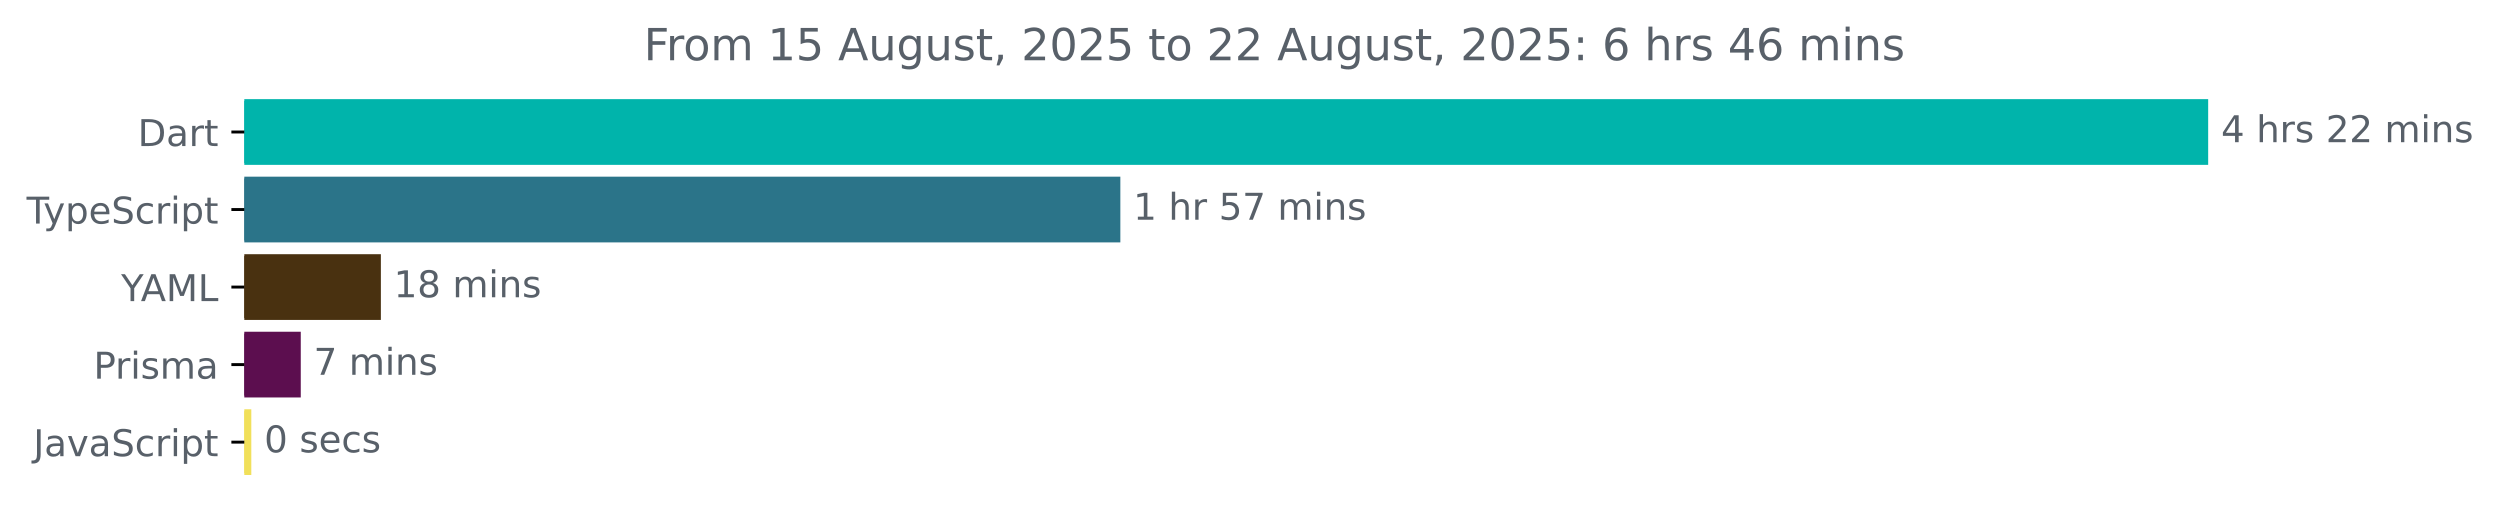
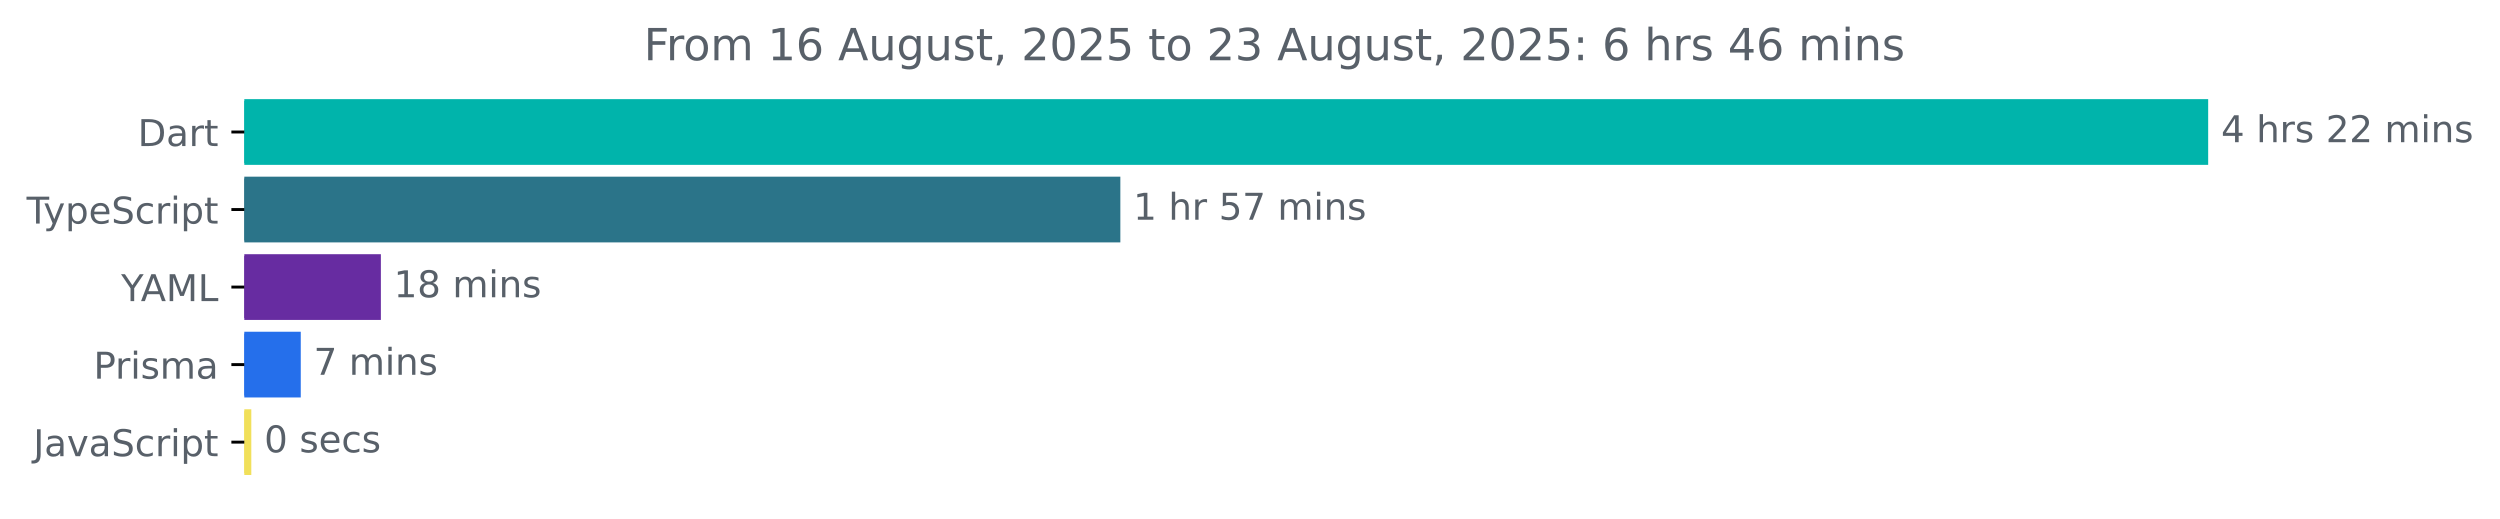
<svg xmlns="http://www.w3.org/2000/svg" xmlns:xlink="http://www.w3.org/1999/xlink" width="677.144pt" height="140.398pt" viewBox="0 0 677.144 140.398" version="1.1">
  <defs>
    <style type="text/css">*{stroke-linejoin: round; stroke-linecap: butt}</style>
  </defs>
  <g id="figure_1">
    <g id="patch_1">
      <path d="M -0 140.398  L 677.144 140.398  L 677.144 0  L -0 0  L -0 140.398  z " style="fill: none" />
    </g>
    <g id="axes_1">
      <g id="patch_2">
-         <path d="M 66.17 27.358  L 597.599 27.358  L 597.599 44.158  L 66.17 44.158  z " clip-path="url(#pf149eee7cd)" style="fill: #00b4ab; stroke: #00b4ab; stroke-linejoin: miter" />
+         <path d="M 66.17 27.358  L 597.599 27.358  L 597.599 44.158  L 66.17 44.158  z " clip-path="url(#pe42643cee1)" style="fill: #00b4ab; stroke: #00b4ab; stroke-linejoin: miter" />
      </g>
      <g id="patch_3">
-         <path d="M 66.17 48.358  L 302.954 48.358  L 302.954 65.158  L 66.17 65.158  z " clip-path="url(#pf149eee7cd)" style="fill: #2b7489; stroke: #2b7489; stroke-linejoin: miter" />
+         <path d="M 66.17 48.358  L 302.954 48.358  L 302.954 65.158  L 66.17 65.158  z " clip-path="url(#pe42643cee1)" style="fill: #2b7489; stroke: #2b7489; stroke-linejoin: miter" />
      </g>
      <g id="patch_4">
-         <path d="M 66.17 69.358  L 102.662 69.358  L 102.662 86.158  L 66.17 86.158  z " clip-path="url(#pf149eee7cd)" style="fill: #493110; stroke: #493110; stroke-linejoin: miter" />
+         <path d="M 66.17 69.358  L 102.662 69.358  L 102.662 86.158  L 66.17 86.158  z " clip-path="url(#pe42643cee1)" style="fill: #672ca1; stroke: #672ca1; stroke-linejoin: miter" />
      </g>
      <g id="patch_5">
-         <path d="M 66.17 90.358  L 80.964 90.358  L 80.964 107.158  L 66.17 107.158  z " clip-path="url(#pf149eee7cd)" style="fill: #5c0e4f; stroke: #5c0e4f; stroke-linejoin: miter" />
+         <path d="M 66.17 90.358  L 80.964 90.358  L 80.964 107.158  L 66.17 107.158  z " clip-path="url(#pe42643cee1)" style="fill: #256feb; stroke: #256feb; stroke-linejoin: miter" />
      </g>
      <g id="patch_6">
-         <path d="M 66.17 111.358  L 67.568 111.358  L 67.568 128.158  L 66.17 128.158  z " clip-path="url(#pf149eee7cd)" style="fill: #f1e05a; stroke: #f1e05a; stroke-linejoin: miter" />
+         <path d="M 66.17 111.358  L 67.568 111.358  L 67.568 128.158  L 66.17 128.158  z " clip-path="url(#pe42643cee1)" style="fill: #f1e05a; stroke: #f1e05a; stroke-linejoin: miter" />
      </g>
      <g id="matplotlib.axis_1" />
      <g id="matplotlib.axis_2">
        <g id="ytick_1">
          <g id="line2d_1">
            <defs>
-               <path id="m7ddb2a881a" d="M 0 0  L -3.5 0  " style="stroke: #000000; stroke-width: 0.8" />
+               <path id="m91e6984c49" d="M 0 0  L -3.5 0  " style="stroke: #000000; stroke-width: 0.8" />
            </defs>
            <g>
-               <use xlink:href="#m7ddb2a881a" x="66.17" y="35.758" style="stroke: #000000; stroke-width: 0.8" />
+               <use xlink:href="#m91e6984c49" x="66.17" y="35.758" style="stroke: #000000; stroke-width: 0.8" />
            </g>
          </g>
          <g id="text_1">
            <g style="fill: #586069" transform="translate(37.31094 39.55734) scale(0.1 -0.1)">
              <defs>
                <path id="DejaVuSans-44" d="M 1259 4147  L 1259 519  L 2022 519  Q 2988 519 3436 956  Q 3884 1394 3884 2338  Q 3884 3275 3436 3711  Q 2988 4147 2022 4147  L 1259 4147  z M 628 4666  L 1925 4666  Q 3281 4666 3915 4102  Q 4550 3538 4550 2338  Q 4550 1131 3912 565  Q 3275 0 1925 0  L 628 0  L 628 4666  z " transform="scale(0.015625)" />
                <path id="DejaVuSans-61" d="M 2194 1759  Q 1497 1759 1228 1600  Q 959 1441 959 1056  Q 959 750 1161 570  Q 1363 391 1709 391  Q 2188 391 2477 730  Q 2766 1069 2766 1631  L 2766 1759  L 2194 1759  z M 3341 1997  L 3341 0  L 2766 0  L 2766 531  Q 2569 213 2275 61  Q 1981 -91 1556 -91  Q 1019 -91 701 211  Q 384 513 384 1019  Q 384 1609 779 1909  Q 1175 2209 1959 2209  L 2766 2209  L 2766 2266  Q 2766 2663 2505 2880  Q 2244 3097 1772 3097  Q 1472 3097 1187 3025  Q 903 2953 641 2809  L 641 3341  Q 956 3463 1253 3523  Q 1550 3584 1831 3584  Q 2591 3584 2966 3190  Q 3341 2797 3341 1997  z " transform="scale(0.015625)" />
                <path id="DejaVuSans-72" d="M 2631 2963  Q 2534 3019 2420 3045  Q 2306 3072 2169 3072  Q 1681 3072 1420 2755  Q 1159 2438 1159 1844  L 1159 0  L 581 0  L 581 3500  L 1159 3500  L 1159 2956  Q 1341 3275 1631 3429  Q 1922 3584 2338 3584  Q 2397 3584 2469 3576  Q 2541 3569 2628 3553  L 2631 2963  z " transform="scale(0.015625)" />
                <path id="DejaVuSans-74" d="M 1172 4494  L 1172 3500  L 2356 3500  L 2356 3053  L 1172 3053  L 1172 1153  Q 1172 725 1289 603  Q 1406 481 1766 481  L 2356 481  L 2356 0  L 1766 0  Q 1100 0 847 248  Q 594 497 594 1153  L 594 3053  L 172 3053  L 172 3500  L 594 3500  L 594 4494  L 1172 4494  z " transform="scale(0.015625)" />
              </defs>
              <use xlink:href="#DejaVuSans-44" />
              <use xlink:href="#DejaVuSans-61" x="77.002" />
              <use xlink:href="#DejaVuSans-72" x="138.281" />
              <use xlink:href="#DejaVuSans-74" x="179.395" />
            </g>
          </g>
        </g>
        <g id="ytick_2">
          <g id="line2d_2">
            <g>
-               <use xlink:href="#m7ddb2a881a" x="66.17" y="56.758" style="stroke: #000000; stroke-width: 0.8" />
+               <use xlink:href="#m91e6984c49" x="66.17" y="56.758" style="stroke: #000000; stroke-width: 0.8" />
            </g>
          </g>
          <g id="text_2">
            <g style="fill: #586069" transform="translate(7.2 60.55734) scale(0.1 -0.1)">
              <defs>
                <path id="DejaVuSans-54" d="M -19 4666  L 3928 4666  L 3928 4134  L 2272 4134  L 2272 0  L 1638 0  L 1638 4134  L -19 4134  L -19 4666  z " transform="scale(0.015625)" />
                <path id="DejaVuSans-79" d="M 2059 -325  Q 1816 -950 1584 -1140  Q 1353 -1331 966 -1331  L 506 -1331  L 506 -850  L 844 -850  Q 1081 -850 1212 -737  Q 1344 -625 1503 -206  L 1606 56  L 191 3500  L 800 3500  L 1894 763  L 2988 3500  L 3597 3500  L 2059 -325  z " transform="scale(0.015625)" />
                <path id="DejaVuSans-70" d="M 1159 525  L 1159 -1331  L 581 -1331  L 581 3500  L 1159 3500  L 1159 2969  Q 1341 3281 1617 3432  Q 1894 3584 2278 3584  Q 2916 3584 3314 3078  Q 3713 2572 3713 1747  Q 3713 922 3314 415  Q 2916 -91 2278 -91  Q 1894 -91 1617 61  Q 1341 213 1159 525  z M 3116 1747  Q 3116 2381 2855 2742  Q 2594 3103 2138 3103  Q 1681 3103 1420 2742  Q 1159 2381 1159 1747  Q 1159 1113 1420 752  Q 1681 391 2138 391  Q 2594 391 2855 752  Q 3116 1113 3116 1747  z " transform="scale(0.015625)" />
                <path id="DejaVuSans-65" d="M 3597 1894  L 3597 1613  L 953 1613  Q 991 1019 1311 708  Q 1631 397 2203 397  Q 2534 397 2845 478  Q 3156 559 3463 722  L 3463 178  Q 3153 47 2828 -22  Q 2503 -91 2169 -91  Q 1331 -91 842 396  Q 353 884 353 1716  Q 353 2575 817 3079  Q 1281 3584 2069 3584  Q 2775 3584 3186 3129  Q 3597 2675 3597 1894  z M 3022 2063  Q 3016 2534 2758 2815  Q 2500 3097 2075 3097  Q 1594 3097 1305 2825  Q 1016 2553 972 2059  L 3022 2063  z " transform="scale(0.015625)" />
                <path id="DejaVuSans-53" d="M 3425 4513  L 3425 3897  Q 3066 4069 2747 4153  Q 2428 4238 2131 4238  Q 1616 4238 1336 4038  Q 1056 3838 1056 3469  Q 1056 3159 1242 3001  Q 1428 2844 1947 2747  L 2328 2669  Q 3034 2534 3370 2195  Q 3706 1856 3706 1288  Q 3706 609 3251 259  Q 2797 -91 1919 -91  Q 1588 -91 1214 -16  Q 841 59 441 206  L 441 856  Q 825 641 1194 531  Q 1563 422 1919 422  Q 2459 422 2753 634  Q 3047 847 3047 1241  Q 3047 1584 2836 1778  Q 2625 1972 2144 2069  L 1759 2144  Q 1053 2284 737 2584  Q 422 2884 422 3419  Q 422 4038 858 4394  Q 1294 4750 2059 4750  Q 2388 4750 2728 4690  Q 3069 4631 3425 4513  z " transform="scale(0.015625)" />
                <path id="DejaVuSans-63" d="M 3122 3366  L 3122 2828  Q 2878 2963 2633 3030  Q 2388 3097 2138 3097  Q 1578 3097 1268 2742  Q 959 2388 959 1747  Q 959 1106 1268 751  Q 1578 397 2138 397  Q 2388 397 2633 464  Q 2878 531 3122 666  L 3122 134  Q 2881 22 2623 -34  Q 2366 -91 2075 -91  Q 1284 -91 818 406  Q 353 903 353 1747  Q 353 2603 823 3093  Q 1294 3584 2113 3584  Q 2378 3584 2631 3529  Q 2884 3475 3122 3366  z " transform="scale(0.015625)" />
                <path id="DejaVuSans-69" d="M 603 3500  L 1178 3500  L 1178 0  L 603 0  L 603 3500  z M 603 4863  L 1178 4863  L 1178 4134  L 603 4134  L 603 4863  z " transform="scale(0.015625)" />
              </defs>
              <use xlink:href="#DejaVuSans-54" />
              <use xlink:href="#DejaVuSans-79" x="45.459" />
              <use xlink:href="#DejaVuSans-70" x="104.639" />
              <use xlink:href="#DejaVuSans-65" x="168.115" />
              <use xlink:href="#DejaVuSans-53" x="229.639" />
              <use xlink:href="#DejaVuSans-63" x="293.115" />
              <use xlink:href="#DejaVuSans-72" x="348.096" />
              <use xlink:href="#DejaVuSans-69" x="389.209" />
              <use xlink:href="#DejaVuSans-70" x="416.992" />
              <use xlink:href="#DejaVuSans-74" x="480.469" />
            </g>
          </g>
        </g>
        <g id="ytick_3">
          <g id="line2d_3">
            <g>
-               <use xlink:href="#m7ddb2a881a" x="66.17" y="77.758" style="stroke: #000000; stroke-width: 0.8" />
+               <use xlink:href="#m91e6984c49" x="66.17" y="77.758" style="stroke: #000000; stroke-width: 0.8" />
            </g>
          </g>
          <g id="text_3">
            <g style="fill: #586069" transform="translate(32.79688 81.55734) scale(0.1 -0.1)">
              <defs>
                <path id="DejaVuSans-59" d="M -13 4666  L 666 4666  L 1959 2747  L 3244 4666  L 3922 4666  L 2272 2222  L 2272 0  L 1638 0  L 1638 2222  L -13 4666  z " transform="scale(0.015625)" />
                <path id="DejaVuSans-41" d="M 2188 4044  L 1331 1722  L 3047 1722  L 2188 4044  z M 1831 4666  L 2547 4666  L 4325 0  L 3669 0  L 3244 1197  L 1141 1197  L 716 0  L 50 0  L 1831 4666  z " transform="scale(0.015625)" />
                <path id="DejaVuSans-4d" d="M 628 4666  L 1569 4666  L 2759 1491  L 3956 4666  L 4897 4666  L 4897 0  L 4281 0  L 4281 4097  L 3078 897  L 2444 897  L 1241 4097  L 1241 0  L 628 0  L 628 4666  z " transform="scale(0.015625)" />
                <path id="DejaVuSans-4c" d="M 628 4666  L 1259 4666  L 1259 531  L 3531 531  L 3531 0  L 628 0  L 628 4666  z " transform="scale(0.015625)" />
              </defs>
              <use xlink:href="#DejaVuSans-59" />
              <use xlink:href="#DejaVuSans-41" x="53.334" />
              <use xlink:href="#DejaVuSans-4d" x="121.742" />
              <use xlink:href="#DejaVuSans-4c" x="208.021" />
            </g>
          </g>
        </g>
        <g id="ytick_4">
          <g id="line2d_4">
            <g>
-               <use xlink:href="#m7ddb2a881a" x="66.17" y="98.758" style="stroke: #000000; stroke-width: 0.8" />
+               <use xlink:href="#m91e6984c49" x="66.17" y="98.758" style="stroke: #000000; stroke-width: 0.8" />
            </g>
          </g>
          <g id="text_4">
            <g style="fill: #586069" transform="translate(25.34844 102.5573) scale(0.1 -0.1)">
              <defs>
                <path id="DejaVuSans-50" d="M 1259 4147  L 1259 2394  L 2053 2394  Q 2494 2394 2734 2622  Q 2975 2850 2975 3272  Q 2975 3691 2734 3919  Q 2494 4147 2053 4147  L 1259 4147  z M 628 4666  L 2053 4666  Q 2838 4666 3239 4311  Q 3641 3956 3641 3272  Q 3641 2581 3239 2228  Q 2838 1875 2053 1875  L 1259 1875  L 1259 0  L 628 0  L 628 4666  z " transform="scale(0.015625)" />
                <path id="DejaVuSans-73" d="M 2834 3397  L 2834 2853  Q 2591 2978 2328 3040  Q 2066 3103 1784 3103  Q 1356 3103 1142 2972  Q 928 2841 928 2578  Q 928 2378 1081 2264  Q 1234 2150 1697 2047  L 1894 2003  Q 2506 1872 2764 1633  Q 3022 1394 3022 966  Q 3022 478 2636 193  Q 2250 -91 1575 -91  Q 1294 -91 989 -36  Q 684 19 347 128  L 347 722  Q 666 556 975 473  Q 1284 391 1588 391  Q 1994 391 2212 530  Q 2431 669 2431 922  Q 2431 1156 2273 1281  Q 2116 1406 1581 1522  L 1381 1569  Q 847 1681 609 1914  Q 372 2147 372 2553  Q 372 3047 722 3315  Q 1072 3584 1716 3584  Q 2034 3584 2315 3537  Q 2597 3491 2834 3397  z " transform="scale(0.015625)" />
                <path id="DejaVuSans-6d" d="M 3328 2828  Q 3544 3216 3844 3400  Q 4144 3584 4550 3584  Q 5097 3584 5394 3201  Q 5691 2819 5691 2113  L 5691 0  L 5113 0  L 5113 2094  Q 5113 2597 4934 2840  Q 4756 3084 4391 3084  Q 3944 3084 3684 2787  Q 3425 2491 3425 1978  L 3425 0  L 2847 0  L 2847 2094  Q 2847 2600 2669 2842  Q 2491 3084 2119 3084  Q 1678 3084 1418 2786  Q 1159 2488 1159 1978  L 1159 0  L 581 0  L 581 3500  L 1159 3500  L 1159 2956  Q 1356 3278 1631 3431  Q 1906 3584 2284 3584  Q 2666 3584 2933 3390  Q 3200 3197 3328 2828  z " transform="scale(0.015625)" />
              </defs>
              <use xlink:href="#DejaVuSans-50" />
              <use xlink:href="#DejaVuSans-72" x="58.553" />
              <use xlink:href="#DejaVuSans-69" x="99.666" />
              <use xlink:href="#DejaVuSans-73" x="127.449" />
              <use xlink:href="#DejaVuSans-6d" x="179.549" />
              <use xlink:href="#DejaVuSans-61" x="276.961" />
            </g>
          </g>
        </g>
        <g id="ytick_5">
          <g id="line2d_5">
            <g>
-               <use xlink:href="#m7ddb2a881a" x="66.17" y="119.758" style="stroke: #000000; stroke-width: 0.8" />
+               <use xlink:href="#m91e6984c49" x="66.17" y="119.758" style="stroke: #000000; stroke-width: 0.8" />
            </g>
          </g>
          <g id="text_5">
            <g style="fill: #586069" transform="translate(9.040625 123.5573) scale(0.1 -0.1)">
              <defs>
                <path id="DejaVuSans-4a" d="M 628 4666  L 1259 4666  L 1259 325  Q 1259 -519 939 -900  Q 619 -1281 -91 -1281  L -331 -1281  L -331 -750  L -134 -750  Q 284 -750 456 -515  Q 628 -281 628 325  L 628 4666  z " transform="scale(0.015625)" />
                <path id="DejaVuSans-76" d="M 191 3500  L 800 3500  L 1894 563  L 2988 3500  L 3597 3500  L 2284 0  L 1503 0  L 191 3500  z " transform="scale(0.015625)" />
              </defs>
              <use xlink:href="#DejaVuSans-4a" />
              <use xlink:href="#DejaVuSans-61" x="29.492" />
              <use xlink:href="#DejaVuSans-76" x="90.771" />
              <use xlink:href="#DejaVuSans-61" x="149.951" />
              <use xlink:href="#DejaVuSans-53" x="211.23" />
              <use xlink:href="#DejaVuSans-63" x="274.707" />
              <use xlink:href="#DejaVuSans-72" x="329.688" />
              <use xlink:href="#DejaVuSans-69" x="370.801" />
              <use xlink:href="#DejaVuSans-70" x="398.584" />
              <use xlink:href="#DejaVuSans-74" x="462.061" />
            </g>
          </g>
        </g>
      </g>
      <g id="text_6">
        <g style="fill: #586069" transform="translate(601.5989 38.5175) scale(0.1 -0.1)">
          <defs>
            <path id="DejaVuSans-34" d="M 2419 4116  L 825 1625  L 2419 1625  L 2419 4116  z M 2253 4666  L 3047 4666  L 3047 1625  L 3713 1625  L 3713 1100  L 3047 1100  L 3047 0  L 2419 0  L 2419 1100  L 313 1100  L 313 1709  L 2253 4666  z " transform="scale(0.015625)" />
            <path id="DejaVuSans-20" transform="scale(0.015625)" />
            <path id="DejaVuSans-68" d="M 3513 2113  L 3513 0  L 2938 0  L 2938 2094  Q 2938 2591 2744 2837  Q 2550 3084 2163 3084  Q 1697 3084 1428 2787  Q 1159 2491 1159 1978  L 1159 0  L 581 0  L 581 4863  L 1159 4863  L 1159 2956  Q 1366 3272 1645 3428  Q 1925 3584 2291 3584  Q 2894 3584 3203 3211  Q 3513 2838 3513 2113  z " transform="scale(0.015625)" />
            <path id="DejaVuSans-32" d="M 1228 531  L 3431 531  L 3431 0  L 469 0  L 469 531  Q 828 903 1448 1529  Q 2069 2156 2228 2338  Q 2531 2678 2651 2914  Q 2772 3150 2772 3378  Q 2772 3750 2511 3984  Q 2250 4219 1831 4219  Q 1534 4219 1204 4116  Q 875 4013 500 3803  L 500 4441  Q 881 4594 1212 4672  Q 1544 4750 1819 4750  Q 2544 4750 2975 4387  Q 3406 4025 3406 3419  Q 3406 3131 3298 2873  Q 3191 2616 2906 2266  Q 2828 2175 2409 1742  Q 1991 1309 1228 531  z " transform="scale(0.015625)" />
            <path id="DejaVuSans-6e" d="M 3513 2113  L 3513 0  L 2938 0  L 2938 2094  Q 2938 2591 2744 2837  Q 2550 3084 2163 3084  Q 1697 3084 1428 2787  Q 1159 2491 1159 1978  L 1159 0  L 581 0  L 581 3500  L 1159 3500  L 1159 2956  Q 1366 3272 1645 3428  Q 1925 3584 2291 3584  Q 2894 3584 3203 3211  Q 3513 2838 3513 2113  z " transform="scale(0.015625)" />
          </defs>
          <use xlink:href="#DejaVuSans-34" />
          <use xlink:href="#DejaVuSans-20" x="63.623" />
          <use xlink:href="#DejaVuSans-68" x="95.41" />
          <use xlink:href="#DejaVuSans-72" x="158.789" />
          <use xlink:href="#DejaVuSans-73" x="199.902" />
          <use xlink:href="#DejaVuSans-20" x="252.002" />
          <use xlink:href="#DejaVuSans-32" x="283.789" />
          <use xlink:href="#DejaVuSans-32" x="347.412" />
          <use xlink:href="#DejaVuSans-20" x="411.035" />
          <use xlink:href="#DejaVuSans-6d" x="442.822" />
          <use xlink:href="#DejaVuSans-69" x="540.234" />
          <use xlink:href="#DejaVuSans-6e" x="568.018" />
          <use xlink:href="#DejaVuSans-73" x="631.396" />
        </g>
      </g>
      <g id="text_7">
        <g style="fill: #586069" transform="translate(306.9544 59.5175) scale(0.1 -0.1)">
          <defs>
            <path id="DejaVuSans-31" d="M 794 531  L 1825 531  L 1825 4091  L 703 3866  L 703 4441  L 1819 4666  L 2450 4666  L 2450 531  L 3481 531  L 3481 0  L 794 0  L 794 531  z " transform="scale(0.015625)" />
            <path id="DejaVuSans-35" d="M 691 4666  L 3169 4666  L 3169 4134  L 1269 4134  L 1269 2991  Q 1406 3038 1543 3061  Q 1681 3084 1819 3084  Q 2600 3084 3056 2656  Q 3513 2228 3513 1497  Q 3513 744 3044 326  Q 2575 -91 1722 -91  Q 1428 -91 1123 -41  Q 819 9 494 109  L 494 744  Q 775 591 1075 516  Q 1375 441 1709 441  Q 2250 441 2565 725  Q 2881 1009 2881 1497  Q 2881 1984 2565 2268  Q 2250 2553 1709 2553  Q 1456 2553 1204 2497  Q 953 2441 691 2322  L 691 4666  z " transform="scale(0.015625)" />
            <path id="DejaVuSans-37" d="M 525 4666  L 3525 4666  L 3525 4397  L 1831 0  L 1172 0  L 2766 4134  L 525 4134  L 525 4666  z " transform="scale(0.015625)" />
          </defs>
          <use xlink:href="#DejaVuSans-31" />
          <use xlink:href="#DejaVuSans-20" x="63.623" />
          <use xlink:href="#DejaVuSans-68" x="95.41" />
          <use xlink:href="#DejaVuSans-72" x="158.789" />
          <use xlink:href="#DejaVuSans-20" x="199.902" />
          <use xlink:href="#DejaVuSans-35" x="231.689" />
          <use xlink:href="#DejaVuSans-37" x="295.312" />
          <use xlink:href="#DejaVuSans-20" x="358.936" />
          <use xlink:href="#DejaVuSans-6d" x="390.723" />
          <use xlink:href="#DejaVuSans-69" x="488.135" />
          <use xlink:href="#DejaVuSans-6e" x="515.918" />
          <use xlink:href="#DejaVuSans-73" x="579.297" />
        </g>
      </g>
      <g id="text_8">
        <g style="fill: #586069" transform="translate(106.6619 80.5175) scale(0.1 -0.1)">
          <defs>
            <path id="DejaVuSans-38" d="M 2034 2216  Q 1584 2216 1326 1975  Q 1069 1734 1069 1313  Q 1069 891 1326 650  Q 1584 409 2034 409  Q 2484 409 2743 651  Q 3003 894 3003 1313  Q 3003 1734 2745 1975  Q 2488 2216 2034 2216  z M 1403 2484  Q 997 2584 770 2862  Q 544 3141 544 3541  Q 544 4100 942 4425  Q 1341 4750 2034 4750  Q 2731 4750 3128 4425  Q 3525 4100 3525 3541  Q 3525 3141 3298 2862  Q 3072 2584 2669 2484  Q 3125 2378 3379 2068  Q 3634 1759 3634 1313  Q 3634 634 3220 271  Q 2806 -91 2034 -91  Q 1263 -91 848 271  Q 434 634 434 1313  Q 434 1759 690 2068  Q 947 2378 1403 2484  z M 1172 3481  Q 1172 3119 1398 2916  Q 1625 2713 2034 2713  Q 2441 2713 2670 2916  Q 2900 3119 2900 3481  Q 2900 3844 2670 4047  Q 2441 4250 2034 4250  Q 1625 4250 1398 4047  Q 1172 3844 1172 3481  z " transform="scale(0.015625)" />
          </defs>
          <use xlink:href="#DejaVuSans-31" />
          <use xlink:href="#DejaVuSans-38" x="63.623" />
          <use xlink:href="#DejaVuSans-20" x="127.246" />
          <use xlink:href="#DejaVuSans-6d" x="159.033" />
          <use xlink:href="#DejaVuSans-69" x="256.445" />
          <use xlink:href="#DejaVuSans-6e" x="284.229" />
          <use xlink:href="#DejaVuSans-73" x="347.607" />
        </g>
      </g>
      <g id="text_9">
        <g style="fill: #586069" transform="translate(84.96418 101.5175) scale(0.1 -0.1)">
          <use xlink:href="#DejaVuSans-37" />
          <use xlink:href="#DejaVuSans-20" x="63.623" />
          <use xlink:href="#DejaVuSans-6d" x="95.41" />
          <use xlink:href="#DejaVuSans-69" x="192.822" />
          <use xlink:href="#DejaVuSans-6e" x="220.605" />
          <use xlink:href="#DejaVuSans-73" x="283.984" />
        </g>
      </g>
      <g id="text_10">
        <g style="fill: #586069" transform="translate(71.56751 122.5175) scale(0.1 -0.1)">
          <defs>
            <path id="DejaVuSans-30" d="M 2034 4250  Q 1547 4250 1301 3770  Q 1056 3291 1056 2328  Q 1056 1369 1301 889  Q 1547 409 2034 409  Q 2525 409 2770 889  Q 3016 1369 3016 2328  Q 3016 3291 2770 3770  Q 2525 4250 2034 4250  z M 2034 4750  Q 2819 4750 3233 4129  Q 3647 3509 3647 2328  Q 3647 1150 3233 529  Q 2819 -91 2034 -91  Q 1250 -91 836 529  Q 422 1150 422 2328  Q 422 3509 836 4129  Q 1250 4750 2034 4750  z " transform="scale(0.015625)" />
          </defs>
          <use xlink:href="#DejaVuSans-30" />
          <use xlink:href="#DejaVuSans-20" x="63.623" />
          <use xlink:href="#DejaVuSans-73" x="95.41" />
          <use xlink:href="#DejaVuSans-65" x="147.51" />
          <use xlink:href="#DejaVuSans-63" x="209.033" />
          <use xlink:href="#DejaVuSans-73" x="264.014" />
        </g>
      </g>
      <g id="text_11">
        <g style="fill: #586069" transform="translate(174.3841 16.31812) scale(0.12 -0.12)">
          <defs>
            <path id="DejaVuSans-46" d="M 628 4666  L 3309 4666  L 3309 4134  L 1259 4134  L 1259 2759  L 3109 2759  L 3109 2228  L 1259 2228  L 1259 0  L 628 0  L 628 4666  z " transform="scale(0.015625)" />
            <path id="DejaVuSans-6f" d="M 1959 3097  Q 1497 3097 1228 2736  Q 959 2375 959 1747  Q 959 1119 1226 758  Q 1494 397 1959 397  Q 2419 397 2687 759  Q 2956 1122 2956 1747  Q 2956 2369 2687 2733  Q 2419 3097 1959 3097  z M 1959 3584  Q 2709 3584 3137 3096  Q 3566 2609 3566 1747  Q 3566 888 3137 398  Q 2709 -91 1959 -91  Q 1206 -91 779 398  Q 353 888 353 1747  Q 353 2609 779 3096  Q 1206 3584 1959 3584  z " transform="scale(0.015625)" />
+             <path id="DejaVuSans-36" d="M 2113 2584  Q 1688 2584 1439 2293  Q 1191 2003 1191 1497  Q 1191 994 1439 701  Q 1688 409 2113 409  Q 2538 409 2786 701  Q 3034 994 3034 1497  Q 3034 2003 2786 2293  Q 2538 2584 2113 2584  z M 3366 4563  L 3366 3988  Q 3128 4100 2886 4159  Q 2644 4219 2406 4219  Q 1781 4219 1451 3797  Q 1122 3375 1075 2522  Q 1259 2794 1537 2939  Q 1816 3084 2150 3084  Q 2853 3084 3261 2657  Q 3669 2231 3669 1497  Q 3669 778 3244 343  Q 2819 -91 2113 -91  Q 1303 -91 875 529  Q 447 1150 447 2328  Q 447 3434 972 4092  Q 1497 4750 2381 4750  Q 2619 4750 2861 4703  Q 3103 4656 3366 4563  z " transform="scale(0.015625)" />
            <path id="DejaVuSans-75" d="M 544 1381  L 544 3500  L 1119 3500  L 1119 1403  Q 1119 906 1312 657  Q 1506 409 1894 409  Q 2359 409 2629 706  Q 2900 1003 2900 1516  L 2900 3500  L 3475 3500  L 3475 0  L 2900 0  L 2900 538  Q 2691 219 2414 64  Q 2138 -91 1772 -91  Q 1169 -91 856 284  Q 544 659 544 1381  z M 1991 3584  L 1991 3584  z " transform="scale(0.015625)" />
            <path id="DejaVuSans-67" d="M 2906 1791  Q 2906 2416 2648 2759  Q 2391 3103 1925 3103  Q 1463 3103 1205 2759  Q 947 2416 947 1791  Q 947 1169 1205 825  Q 1463 481 1925 481  Q 2391 481 2648 825  Q 2906 1169 2906 1791  z M 3481 434  Q 3481 -459 3084 -895  Q 2688 -1331 1869 -1331  Q 1566 -1331 1297 -1286  Q 1028 -1241 775 -1147  L 775 -588  Q 1028 -725 1275 -790  Q 1522 -856 1778 -856  Q 2344 -856 2625 -561  Q 2906 -266 2906 331  L 2906 616  Q 2728 306 2450 153  Q 2172 0 1784 0  Q 1141 0 747 490  Q 353 981 353 1791  Q 353 2603 747 3093  Q 1141 3584 1784 3584  Q 2172 3584 2450 3431  Q 2728 3278 2906 2969  L 2906 3500  L 3481 3500  L 3481 434  z " transform="scale(0.015625)" />
            <path id="DejaVuSans-2c" d="M 750 794  L 1409 794  L 1409 256  L 897 -744  L 494 -744  L 750 256  L 750 794  z " transform="scale(0.015625)" />
+             <path id="DejaVuSans-33" d="M 2597 2516  Q 3050 2419 3304 2112  Q 3559 1806 3559 1356  Q 3559 666 3084 287  Q 2609 -91 1734 -91  Q 1441 -91 1130 -33  Q 819 25 488 141  L 488 750  Q 750 597 1062 519  Q 1375 441 1716 441  Q 2309 441 2620 675  Q 2931 909 2931 1356  Q 2931 1769 2642 2001  Q 2353 2234 1838 2234  L 1294 2234  L 1294 2753  L 1863 2753  Q 2328 2753 2575 2939  Q 2822 3125 2822 3475  Q 2822 3834 2567 4026  Q 2313 4219 1838 4219  Q 1578 4219 1281 4162  Q 984 4106 628 3988  L 628 4550  Q 988 4650 1302 4700  Q 1616 4750 1894 4750  Q 2613 4750 3031 4423  Q 3450 4097 3450 3541  Q 3450 3153 3228 2886  Q 3006 2619 2597 2516  z " transform="scale(0.015625)" />
            <path id="DejaVuSans-3a" d="M 750 794  L 1409 794  L 1409 0  L 750 0  L 750 794  z M 750 3309  L 1409 3309  L 1409 2516  L 750 2516  L 750 3309  z " transform="scale(0.015625)" />
-             <path id="DejaVuSans-36" d="M 2113 2584  Q 1688 2584 1439 2293  Q 1191 2003 1191 1497  Q 1191 994 1439 701  Q 1688 409 2113 409  Q 2538 409 2786 701  Q 3034 994 3034 1497  Q 3034 2003 2786 2293  Q 2538 2584 2113 2584  z M 3366 4563  L 3366 3988  Q 3128 4100 2886 4159  Q 2644 4219 2406 4219  Q 1781 4219 1451 3797  Q 1122 3375 1075 2522  Q 1259 2794 1537 2939  Q 1816 3084 2150 3084  Q 2853 3084 3261 2657  Q 3669 2231 3669 1497  Q 3669 778 3244 343  Q 2819 -91 2113 -91  Q 1303 -91 875 529  Q 447 1150 447 2328  Q 447 3434 972 4092  Q 1497 4750 2381 4750  Q 2619 4750 2861 4703  Q 3103 4656 3366 4563  z " transform="scale(0.015625)" />
          </defs>
          <use xlink:href="#DejaVuSans-46" />
          <use xlink:href="#DejaVuSans-72" x="50.27" />
          <use xlink:href="#DejaVuSans-6f" x="89.133" />
          <use xlink:href="#DejaVuSans-6d" x="150.314" />
          <use xlink:href="#DejaVuSans-20" x="247.727" />
          <use xlink:href="#DejaVuSans-31" x="279.514" />
-           <use xlink:href="#DejaVuSans-35" x="343.137" />
+           <use xlink:href="#DejaVuSans-36" x="343.137" />
          <use xlink:href="#DejaVuSans-20" x="406.76" />
          <use xlink:href="#DejaVuSans-41" x="438.547" />
          <use xlink:href="#DejaVuSans-75" x="506.955" />
          <use xlink:href="#DejaVuSans-67" x="570.334" />
          <use xlink:href="#DejaVuSans-75" x="633.811" />
          <use xlink:href="#DejaVuSans-73" x="697.189" />
          <use xlink:href="#DejaVuSans-74" x="749.289" />
          <use xlink:href="#DejaVuSans-2c" x="788.498" />
          <use xlink:href="#DejaVuSans-20" x="820.285" />
          <use xlink:href="#DejaVuSans-32" x="852.072" />
          <use xlink:href="#DejaVuSans-30" x="915.695" />
          <use xlink:href="#DejaVuSans-32" x="979.318" />
          <use xlink:href="#DejaVuSans-35" x="1042.941" />
          <use xlink:href="#DejaVuSans-20" x="1106.564" />
          <use xlink:href="#DejaVuSans-74" x="1138.352" />
          <use xlink:href="#DejaVuSans-6f" x="1177.561" />
          <use xlink:href="#DejaVuSans-20" x="1238.742" />
          <use xlink:href="#DejaVuSans-32" x="1270.529" />
-           <use xlink:href="#DejaVuSans-32" x="1334.152" />
+           <use xlink:href="#DejaVuSans-33" x="1334.152" />
          <use xlink:href="#DejaVuSans-20" x="1397.775" />
          <use xlink:href="#DejaVuSans-41" x="1429.562" />
          <use xlink:href="#DejaVuSans-75" x="1497.971" />
          <use xlink:href="#DejaVuSans-67" x="1561.35" />
          <use xlink:href="#DejaVuSans-75" x="1624.826" />
          <use xlink:href="#DejaVuSans-73" x="1688.205" />
          <use xlink:href="#DejaVuSans-74" x="1740.305" />
          <use xlink:href="#DejaVuSans-2c" x="1779.514" />
          <use xlink:href="#DejaVuSans-20" x="1811.301" />
          <use xlink:href="#DejaVuSans-32" x="1843.088" />
          <use xlink:href="#DejaVuSans-30" x="1906.711" />
          <use xlink:href="#DejaVuSans-32" x="1970.334" />
          <use xlink:href="#DejaVuSans-35" x="2033.957" />
          <use xlink:href="#DejaVuSans-3a" x="2097.58" />
          <use xlink:href="#DejaVuSans-20" x="2131.271" />
          <use xlink:href="#DejaVuSans-36" x="2163.059" />
          <use xlink:href="#DejaVuSans-20" x="2226.682" />
          <use xlink:href="#DejaVuSans-68" x="2258.469" />
          <use xlink:href="#DejaVuSans-72" x="2321.848" />
          <use xlink:href="#DejaVuSans-73" x="2362.961" />
          <use xlink:href="#DejaVuSans-20" x="2415.061" />
          <use xlink:href="#DejaVuSans-34" x="2446.848" />
          <use xlink:href="#DejaVuSans-36" x="2510.471" />
          <use xlink:href="#DejaVuSans-20" x="2574.094" />
          <use xlink:href="#DejaVuSans-6d" x="2605.881" />
          <use xlink:href="#DejaVuSans-69" x="2703.293" />
          <use xlink:href="#DejaVuSans-6e" x="2731.076" />
          <use xlink:href="#DejaVuSans-73" x="2794.455" />
        </g>
      </g>
    </g>
  </g>
  <defs>
-     <clipPath id="pf149eee7cd">
+     <clipPath id="pe42643cee1">
      <rect x="66.17" y="22.318" width="558" height="110.88" />
    </clipPath>
  </defs>
</svg>
